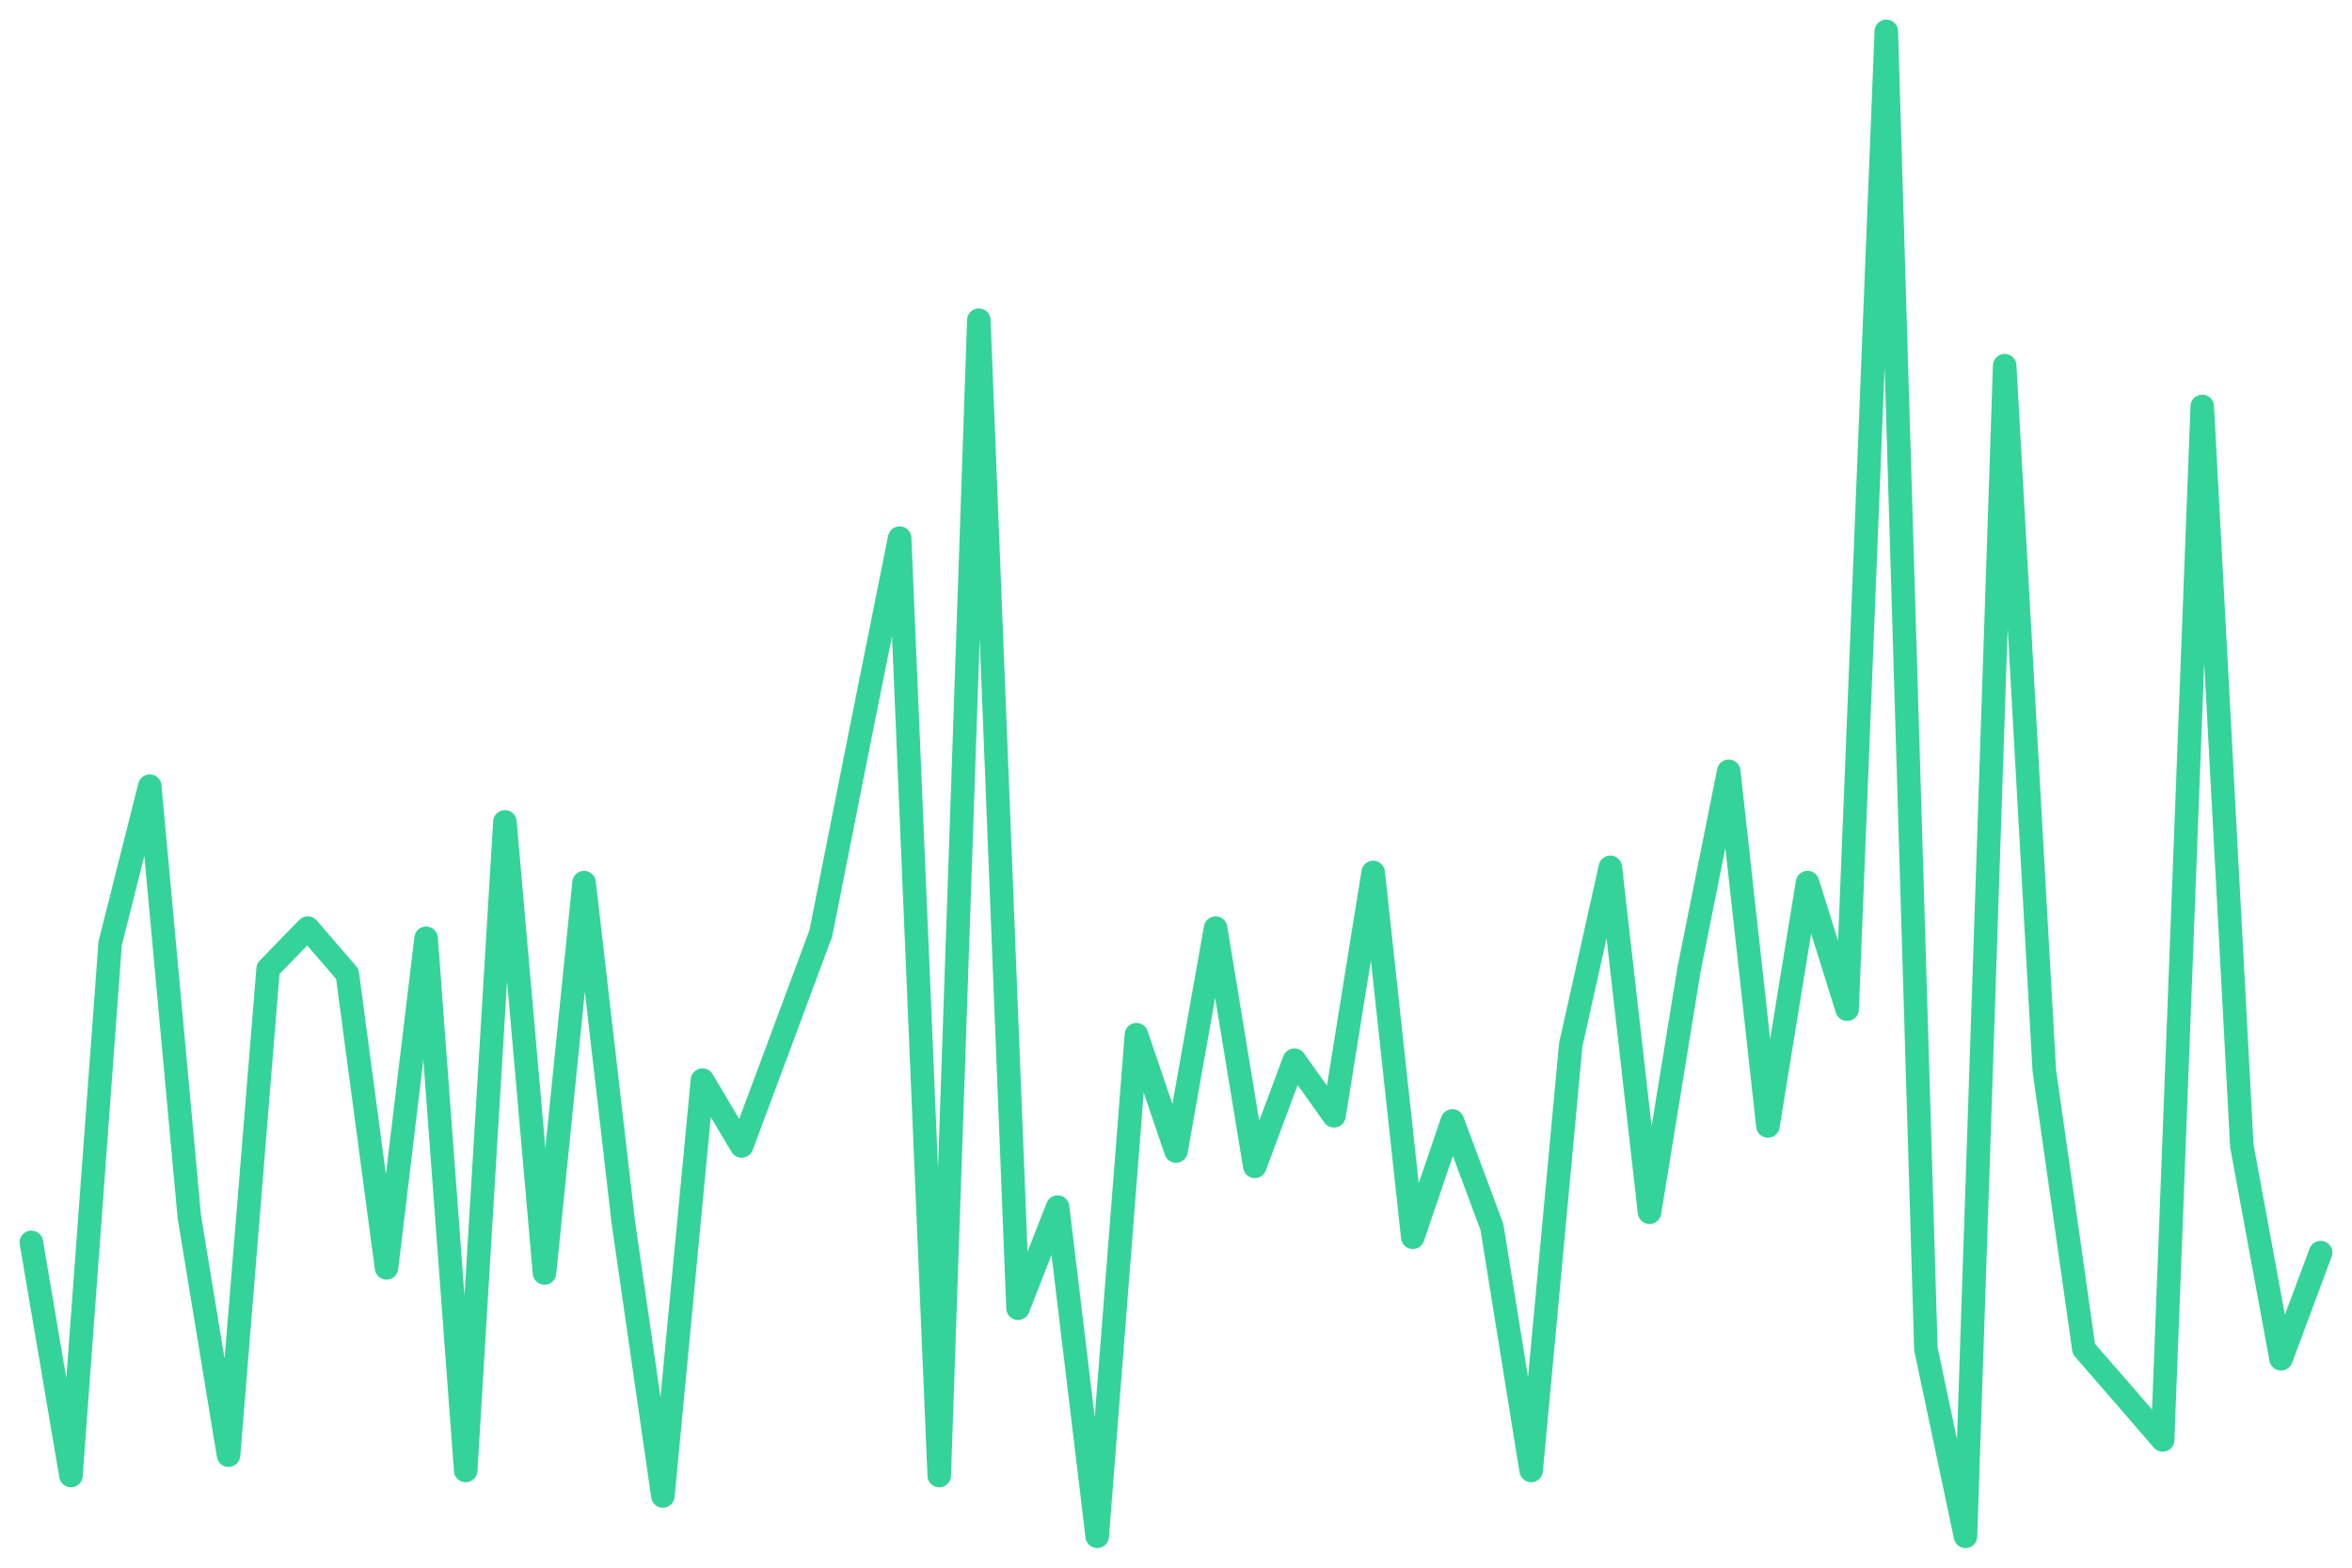
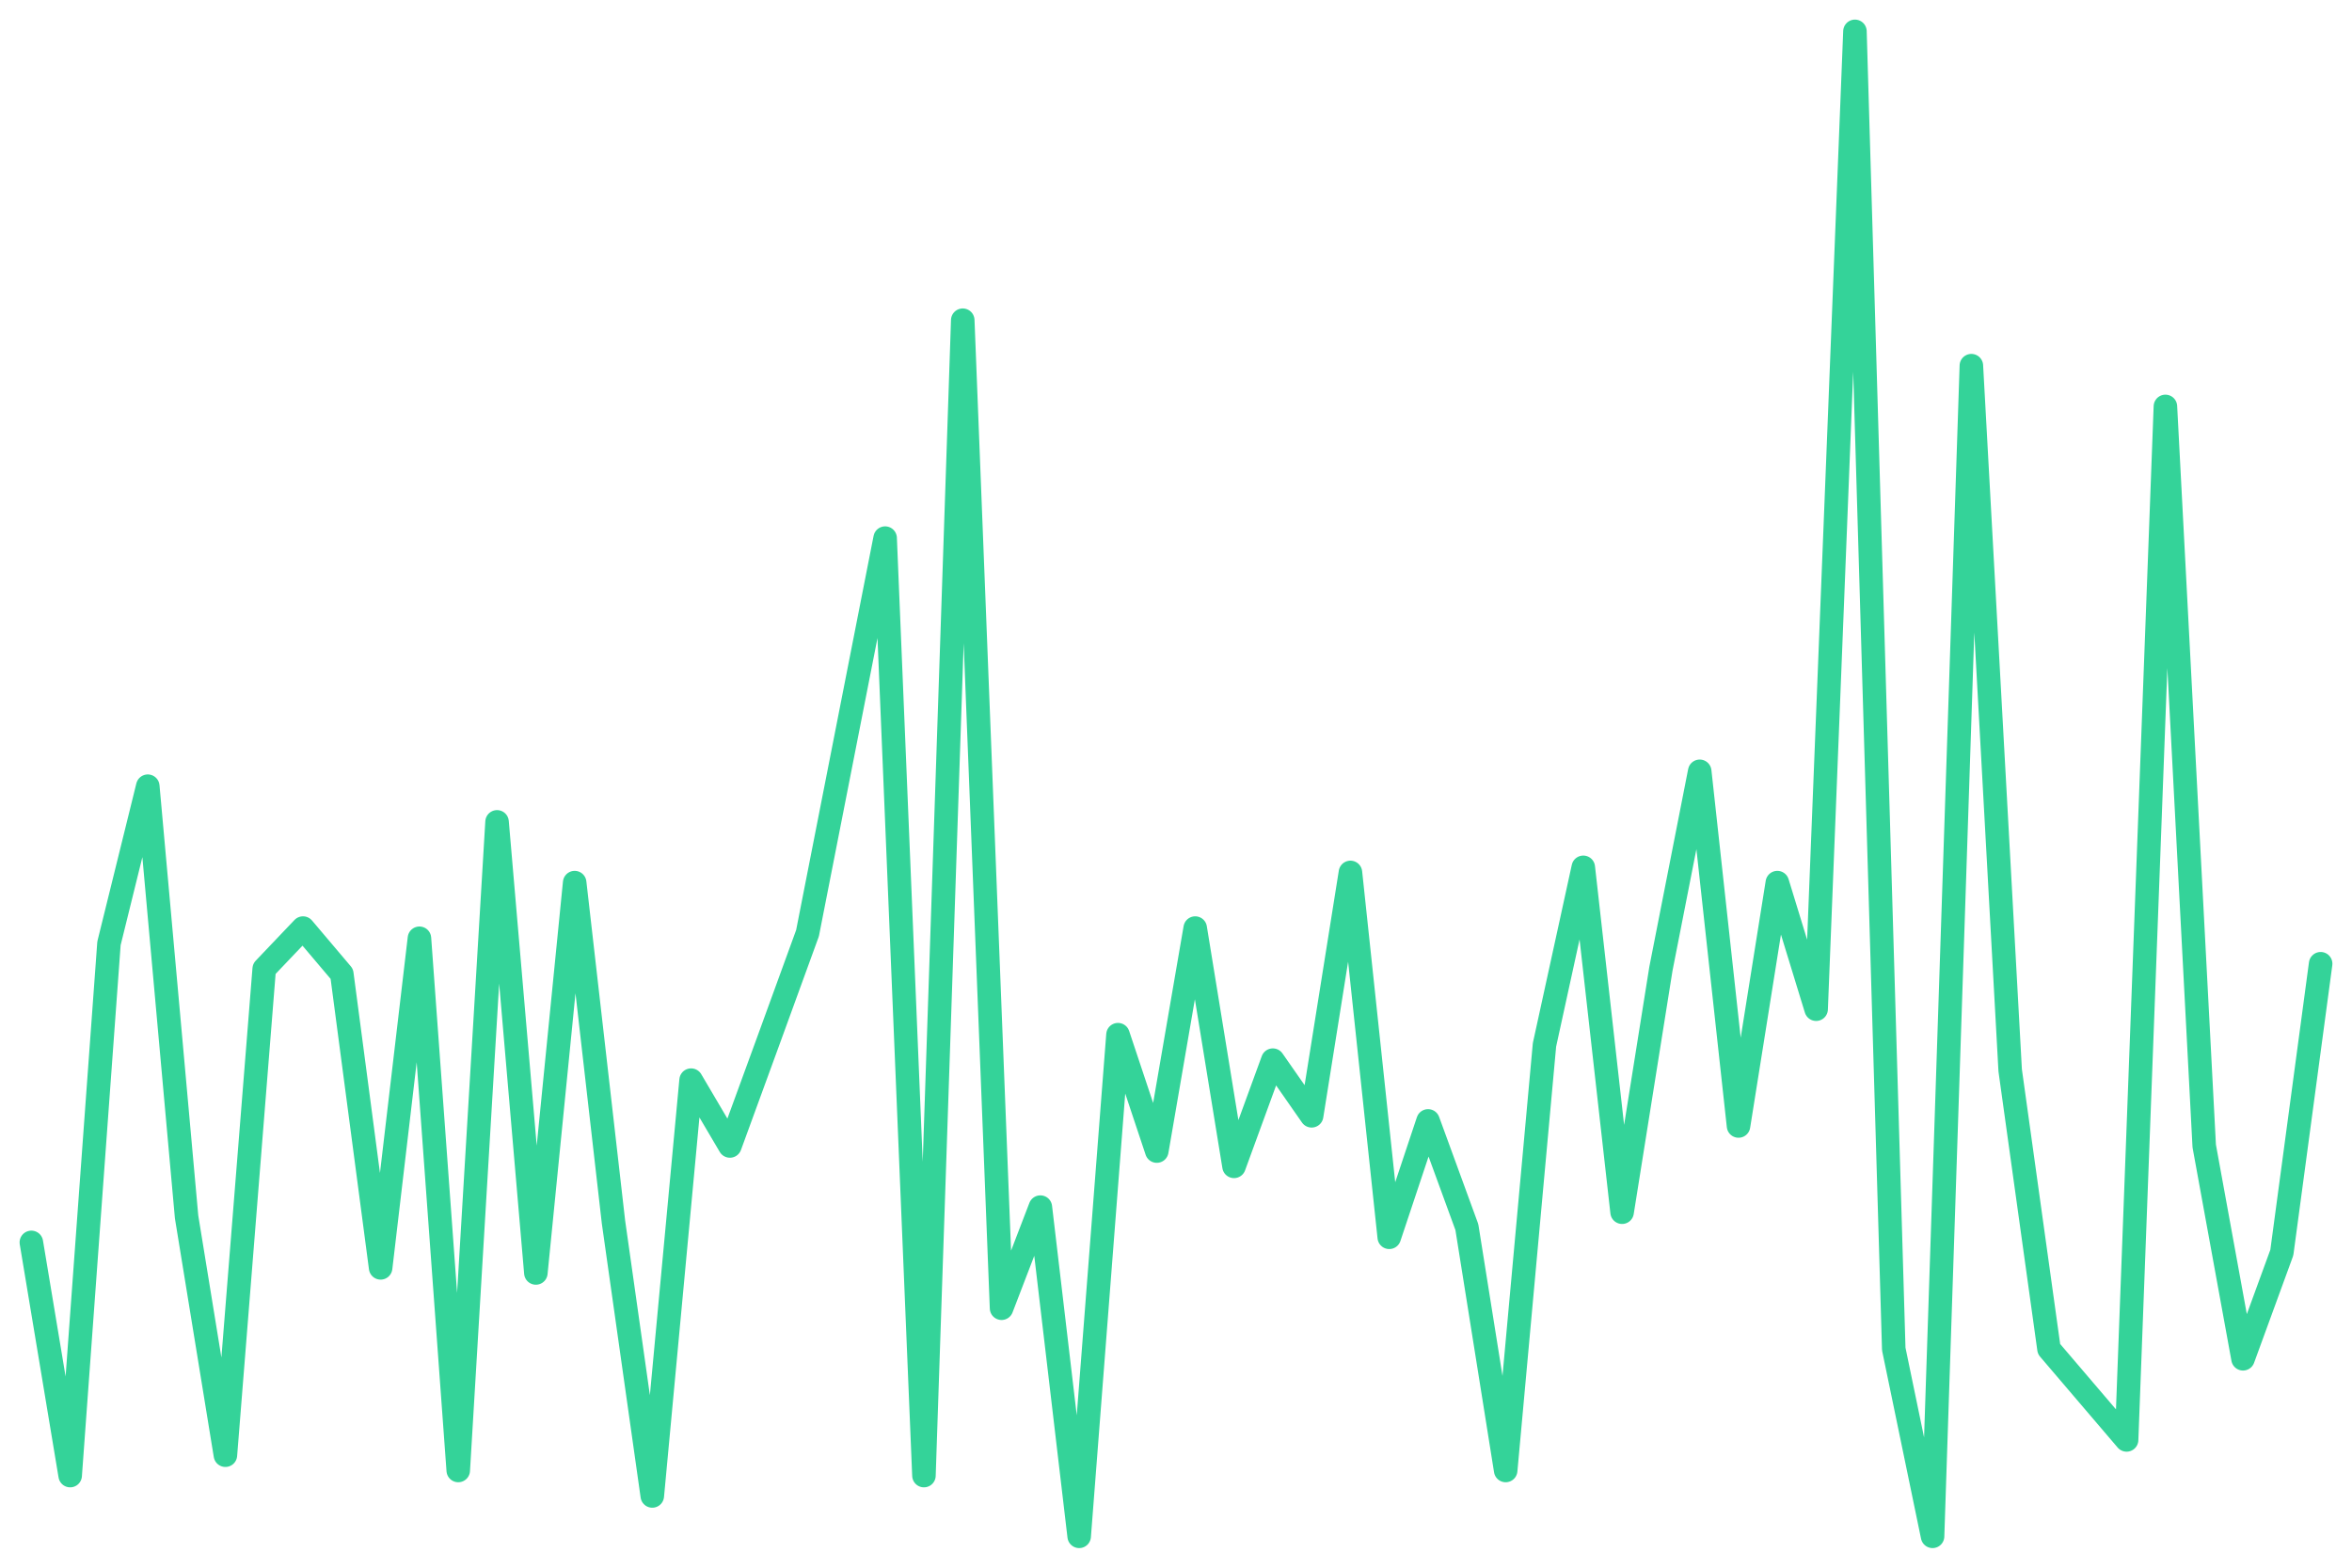
<svg xmlns="http://www.w3.org/2000/svg" viewBox="0 0 600 400" width="600" height="400">
-   <polyline fill="none" stroke="#34d399" stroke-width="6" stroke-linejoin="round" stroke-linecap="round" points="8.0,317.0 18.1,376.5 28.1,240.7 38.2,200.6 48.3,310.5 58.3,371.3 68.4,247.2 78.5,236.8 88.6,248.5 98.6,323.5 108.7,239.4 118.8,375.2 128.8,209.7 138.9,324.8 149.0,225.2 159.0,311.8 169.1,381.7 179.2,275.6 189.2,292.4 199.3,265.3 209.4,238.1 219.4,187.7 229.5,137.3 239.6,376.5 249.7,81.7 259.7,333.8 269.8,308.0 279.9,392.0 289.9,264.0 300.0,293.7 310.1,236.8 320.1,297.6 330.2,270.5 340.3,284.7 350.3,222.6 360.4,315.7 370.5,286.0 380.6,313.1 390.6,375.2 400.7,266.6 410.8,221.3 420.8,309.3 430.9,247.2 441.0,196.8 451.0,287.3 461.1,225.2 471.2,257.5 481.2,8.0 491.3,344.2 501.4,392.0 511.4,93.3 521.5,273.1 531.6,344.2 541.7,355.8 551.7,367.4 561.8,103.7 571.9,292.4 581.9,346.7 592.0,319.6" />
+   <polyline fill="none" stroke="#34d399" stroke-width="6" stroke-linejoin="round" stroke-linecap="round" points="8.0,317.0 17.9,376.5 27.8,240.7 37.7,200.6 47.6,310.5 57.5,371.3 67.4,247.2 77.3,236.8 87.2,248.5 97.1,323.5 107.0,239.4 116.9,375.2 126.8,209.7 136.7,324.8 146.6,225.2 156.5,311.8 166.4,381.7 176.3,275.6 186.2,292.4 196.1,265.3 206.0,238.1 215.9,187.7 225.8,137.3 235.7,376.5 245.6,81.7 255.5,333.8 265.4,308.0 275.3,392.0 285.2,264.0 295.1,293.7 304.9,236.8 314.8,297.6 324.7,270.5 334.6,284.7 344.5,222.6 354.4,315.7 364.3,286.0 374.2,313.1 384.1,375.2 394.0,266.6 403.9,221.3 413.8,309.3 423.7,247.2 433.6,196.8 443.5,287.3 453.4,225.2 463.3,257.5 473.2,8.0 483.1,344.2 493.0,392.0 502.9,93.3 512.8,273.1 522.7,344.2 532.6,355.8 542.5,367.4 552.4,103.7 562.3,292.4 572.2,346.7 582.1,319.6 592.0,245.9" />
</svg>
